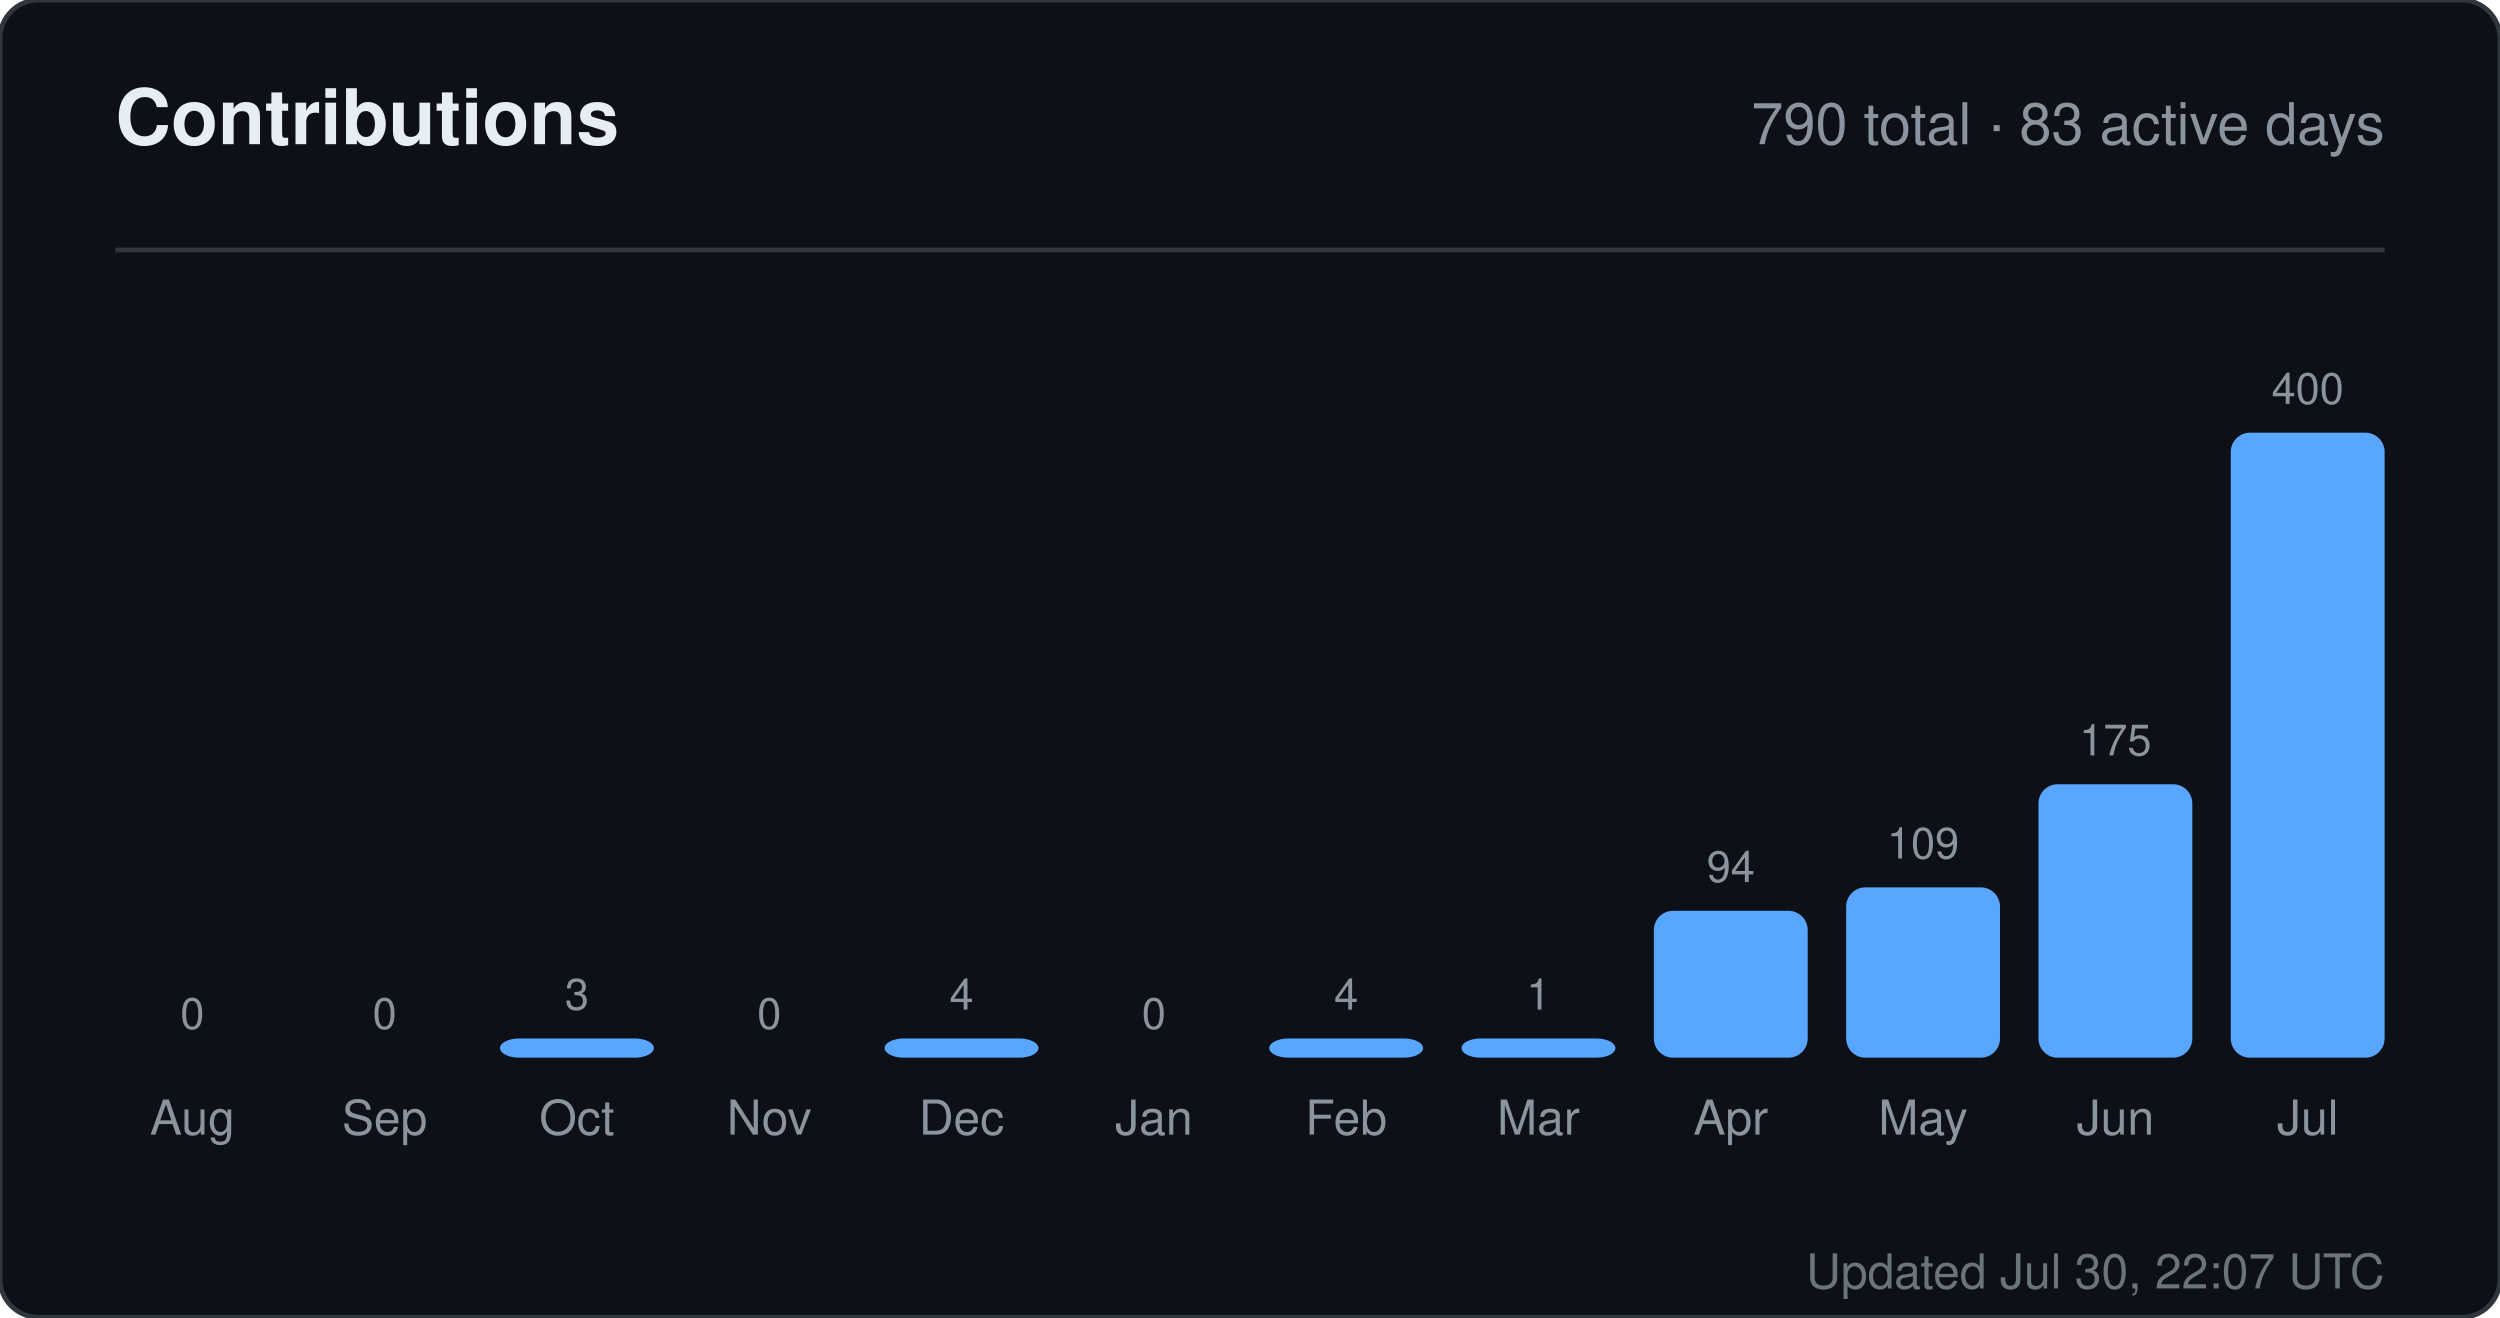
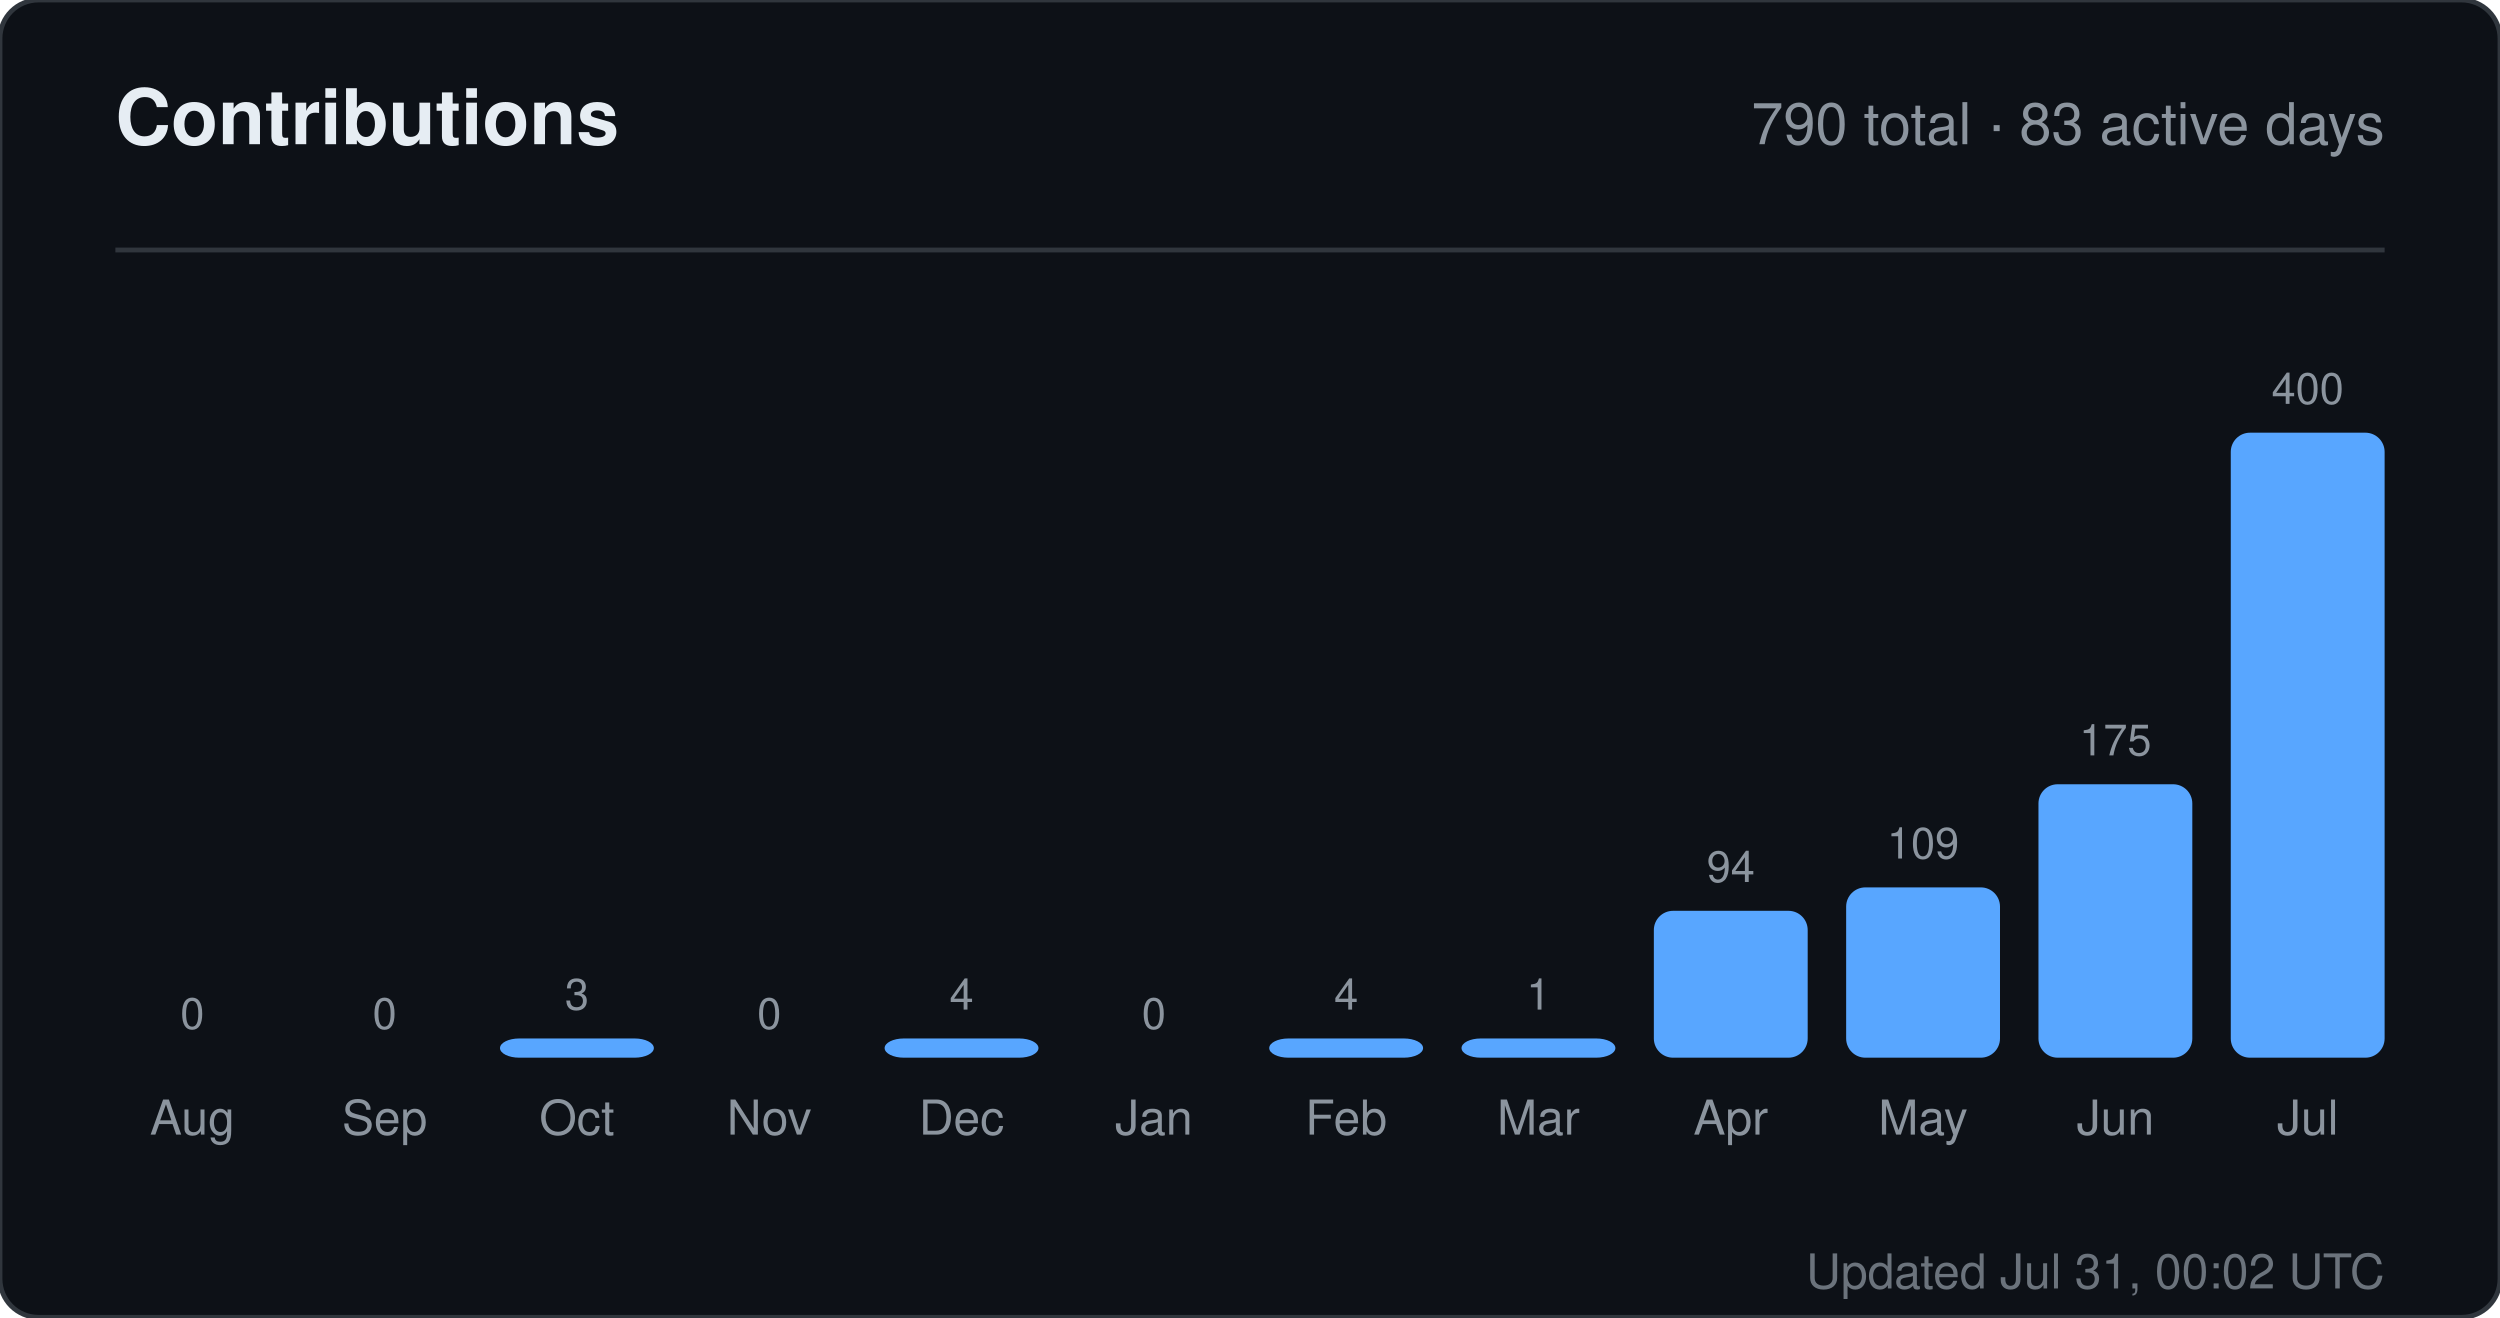
<svg xmlns="http://www.w3.org/2000/svg" width="520" height="274" viewBox="0 0 520 274" role="img" aria-label="Contributions for sandiirawan12">
  <rect width="520" height="274" rx="8" fill="#0d1117" stroke="#30363d" />
  <g font-family="-apple-system, BlinkMacSystemFont, Segoe UI, Helvetica, Arial, sans-serif">
    <text x="24" y="30" fill="#e6edf3" font-size="16" font-weight="700">Contributions</text>
    <text x="496" y="30" fill="#8b949e" font-size="12" text-anchor="end">790 total · 83 active days</text>
    <line x1="24" y1="52" x2="496" y2="52" stroke="#30363d" />
    <text x="40" y="214" fill="#8b949e" font-size="9" text-anchor="middle">0</text>
    <rect x="24" y="220" width="32" height="0" rx="4" fill="#58a6ff" />
    <text x="40" y="236" fill="#8b949e" font-size="10" text-anchor="middle">Aug</text>
    <text x="80" y="214" fill="#8b949e" font-size="9" text-anchor="middle">0</text>
    <rect x="64" y="220" width="32" height="0" rx="4" fill="#58a6ff" />
    <text x="80" y="236" fill="#8b949e" font-size="10" text-anchor="middle">Sep</text>
    <text x="120" y="210" fill="#8b949e" font-size="9" text-anchor="middle">3</text>
    <rect x="104" y="216" width="32" height="4" rx="4" fill="#58a6ff" />
    <text x="120" y="236" fill="#8b949e" font-size="10" text-anchor="middle">Oct</text>
    <text x="160" y="214" fill="#8b949e" font-size="9" text-anchor="middle">0</text>
    <rect x="144" y="220" width="32" height="0" rx="4" fill="#58a6ff" />
    <text x="160" y="236" fill="#8b949e" font-size="10" text-anchor="middle">Nov</text>
    <text x="200" y="210" fill="#8b949e" font-size="9" text-anchor="middle">4</text>
    <rect x="184" y="216" width="32" height="4" rx="4" fill="#58a6ff" />
    <text x="200" y="236" fill="#8b949e" font-size="10" text-anchor="middle">Dec</text>
    <text x="240" y="214" fill="#8b949e" font-size="9" text-anchor="middle">0</text>
    <rect x="224" y="220" width="32" height="0" rx="4" fill="#58a6ff" />
    <text x="240" y="236" fill="#8b949e" font-size="10" text-anchor="middle">Jan</text>
    <text x="280" y="210" fill="#8b949e" font-size="9" text-anchor="middle">4</text>
    <rect x="264" y="216" width="32" height="4" rx="4" fill="#58a6ff" />
    <text x="280" y="236" fill="#8b949e" font-size="10" text-anchor="middle">Feb</text>
    <text x="320" y="210" fill="#8b949e" font-size="9" text-anchor="middle">1</text>
    <rect x="304" y="216" width="32" height="4" rx="4" fill="#58a6ff" />
    <text x="320" y="236" fill="#8b949e" font-size="10" text-anchor="middle">Mar</text>
    <text x="360" y="183.45" fill="#8b949e" font-size="9" text-anchor="middle">94</text>
    <rect x="344" y="189.45" width="32" height="30.55" rx="4" fill="#58a6ff" />
    <text x="360" y="236" fill="#8b949e" font-size="10" text-anchor="middle">Apr</text>
    <text x="400" y="178.575" fill="#8b949e" font-size="9" text-anchor="middle">109</text>
    <rect x="384" y="184.575" width="32" height="35.425" rx="4" fill="#58a6ff" />
    <text x="400" y="236" fill="#8b949e" font-size="10" text-anchor="middle">May</text>
    <text x="440" y="157.125" fill="#8b949e" font-size="9" text-anchor="middle">175</text>
    <rect x="424" y="163.125" width="32" height="56.875" rx="4" fill="#58a6ff" />
    <text x="440" y="236" fill="#8b949e" font-size="10" text-anchor="middle">Jun</text>
    <text x="480" y="84" fill="#8b949e" font-size="9" text-anchor="middle">400</text>
    <rect x="464" y="90" width="32" height="130" rx="4" fill="#58a6ff" />
    <text x="480" y="236" fill="#8b949e" font-size="10" text-anchor="middle">Jul</text>
-     <text x="496" y="268" fill="#8b949e" font-size="10" text-anchor="end" opacity="0.75">Updated Jul 30, 22:07 UTC</text>
+     <text x="496" y="268" fill="#8b949e" font-size="10" text-anchor="end" opacity="0.75">Updated Jul 31, 00:02 UTC</text>
  </g>
</svg>
